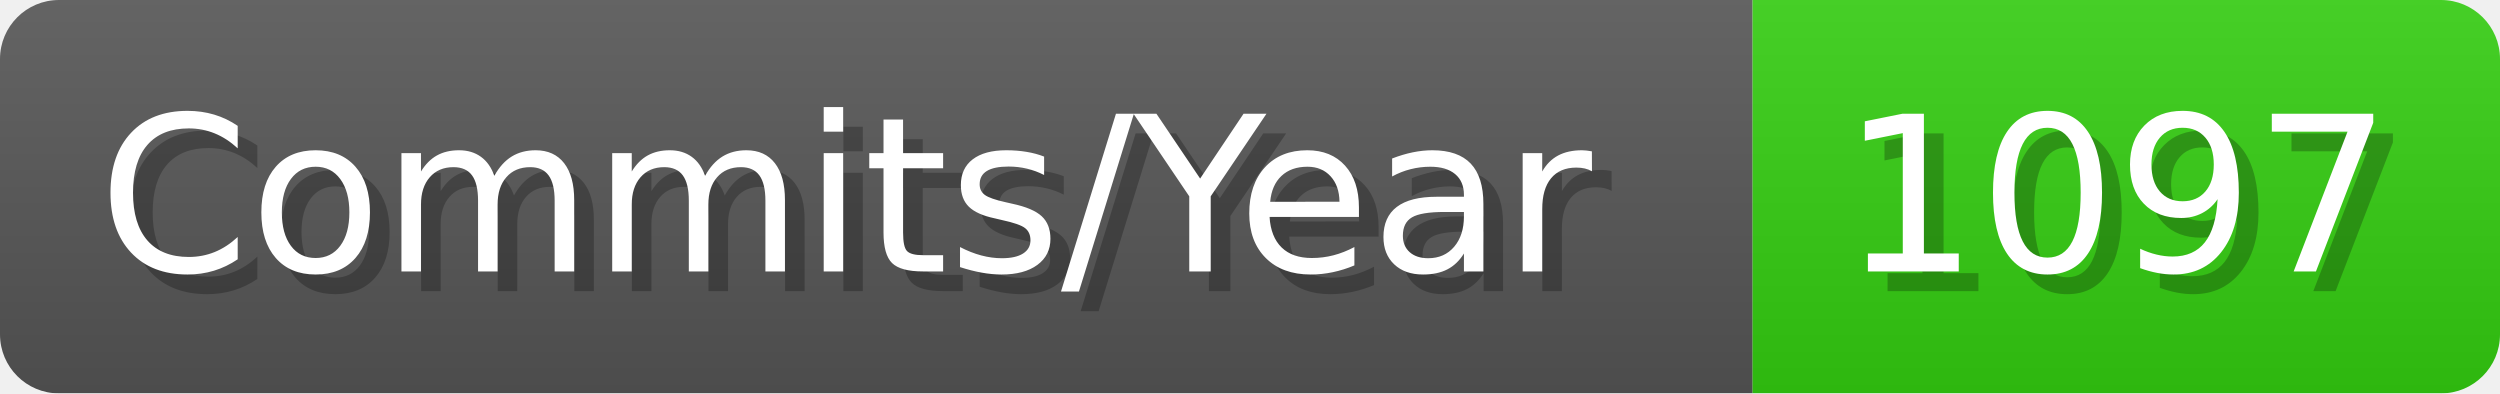
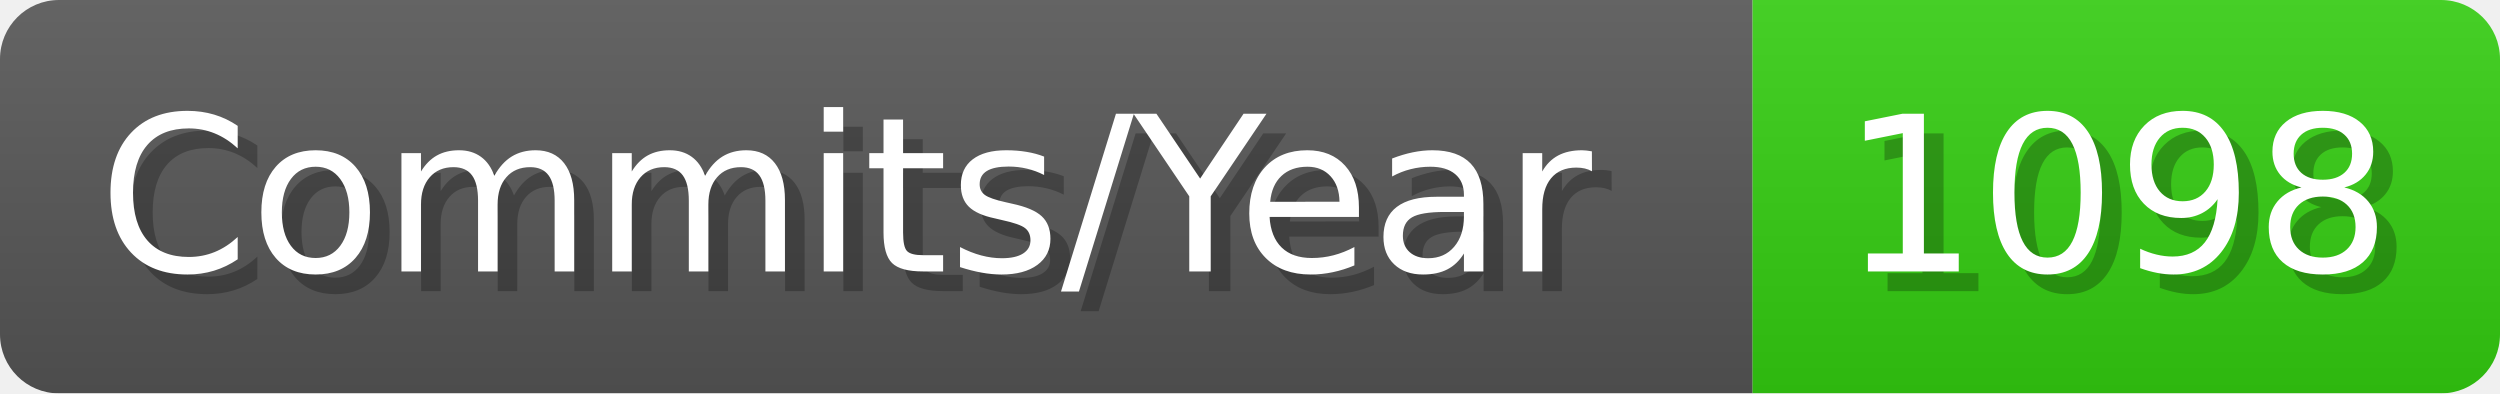
- <svg xmlns="http://www.w3.org/2000/svg" width="127.1" height="20" viewBox="0 0 1271 200" role="img" aria-label="Commits/Year: 1097">
+ <svg xmlns="http://www.w3.org/2000/svg" width="127.1" height="20" viewBox="0 0 1271 200" role="img" aria-label="Commits/Year: 1098">
  <linearGradient id="aUPdi" x2="0" y2="100%">
    <stop offset="0" stop-opacity=".1" stop-color="#EEE" />
    <stop offset="1" stop-opacity=".1" />
  </linearGradient>
  <mask id="WfAiQ">
    <rect width="1271" height="200" rx="30" fill="#FFF" />
  </mask>
  <g mask="url(#WfAiQ)">
    <rect width="891" height="200" fill="#555" />
    <rect width="380" height="200" fill="#3C1" x="891" />
    <rect width="1271" height="200" fill="url(#aUPdi)" />
  </g>
  <g aria-hidden="true" fill="#fff" text-anchor="start" font-family="Verdana,DejaVu Sans,sans-serif" font-size="110">
    <text x="60" y="148" textLength="791" fill="#000" opacity="0.25">Commits/Year</text>
    <text x="50" y="138" textLength="791">Commits/Year</text>
-     <text x="946" y="148" textLength="280" fill="#000" opacity="0.25">1097</text>
-     <text x="936" y="138" textLength="280">1097</text>
+     <text x="946" y="148" textLength="280" fill="#000" opacity="0.25">1098</text>
+     <text x="936" y="138" textLength="280">1098</text>
  </g>
</svg>
